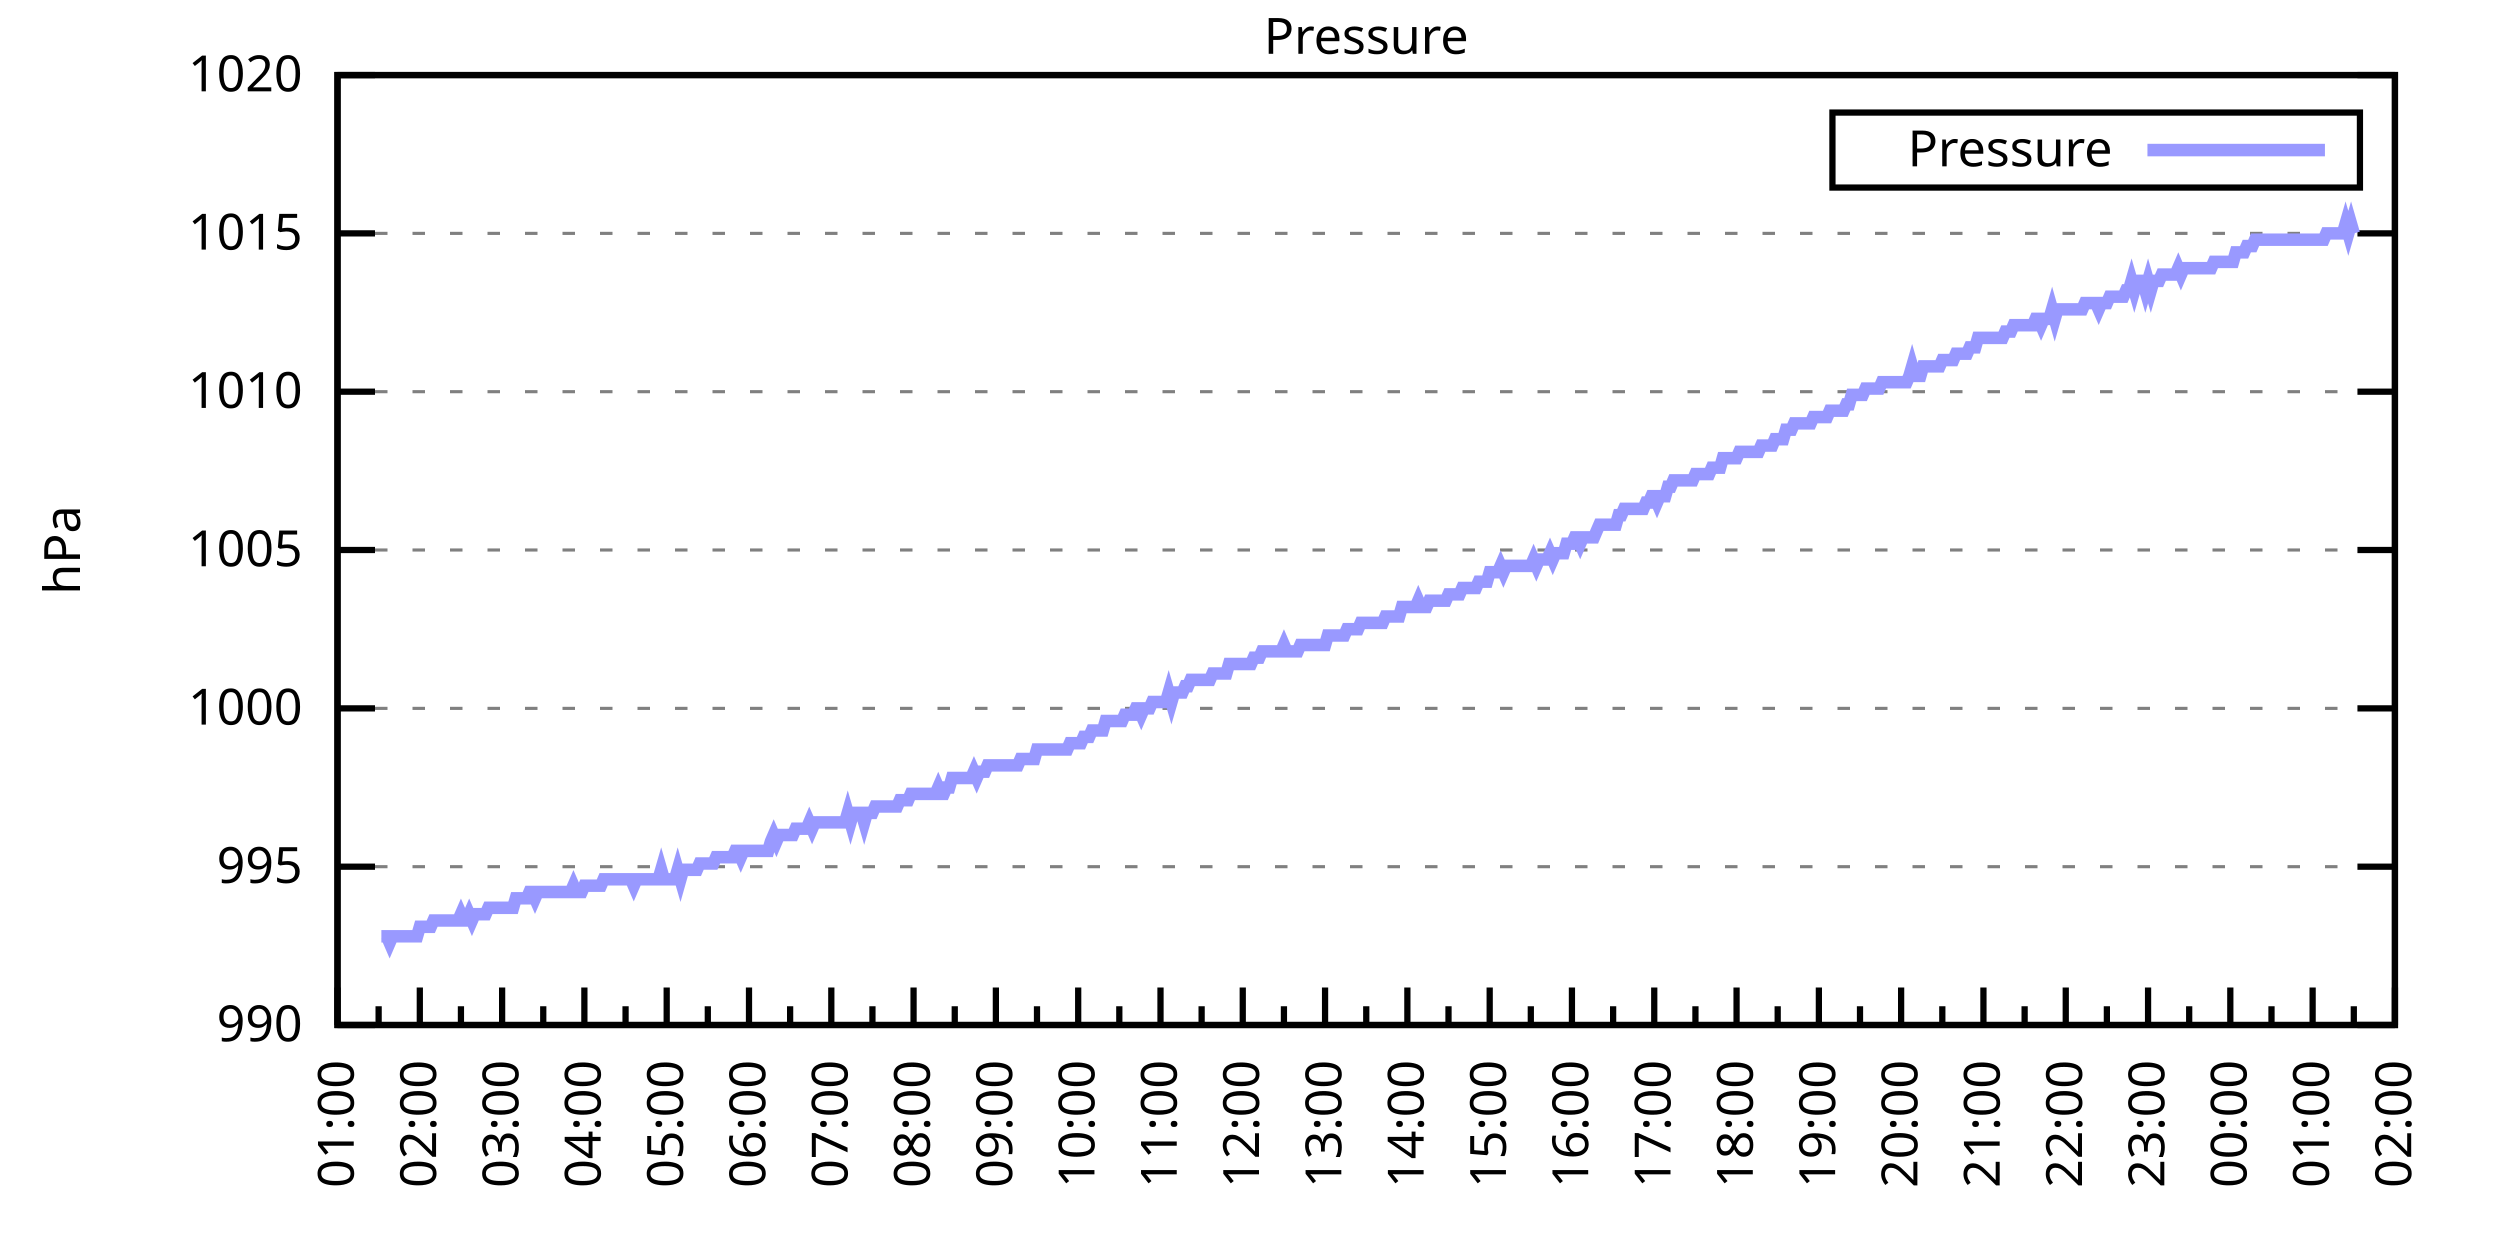
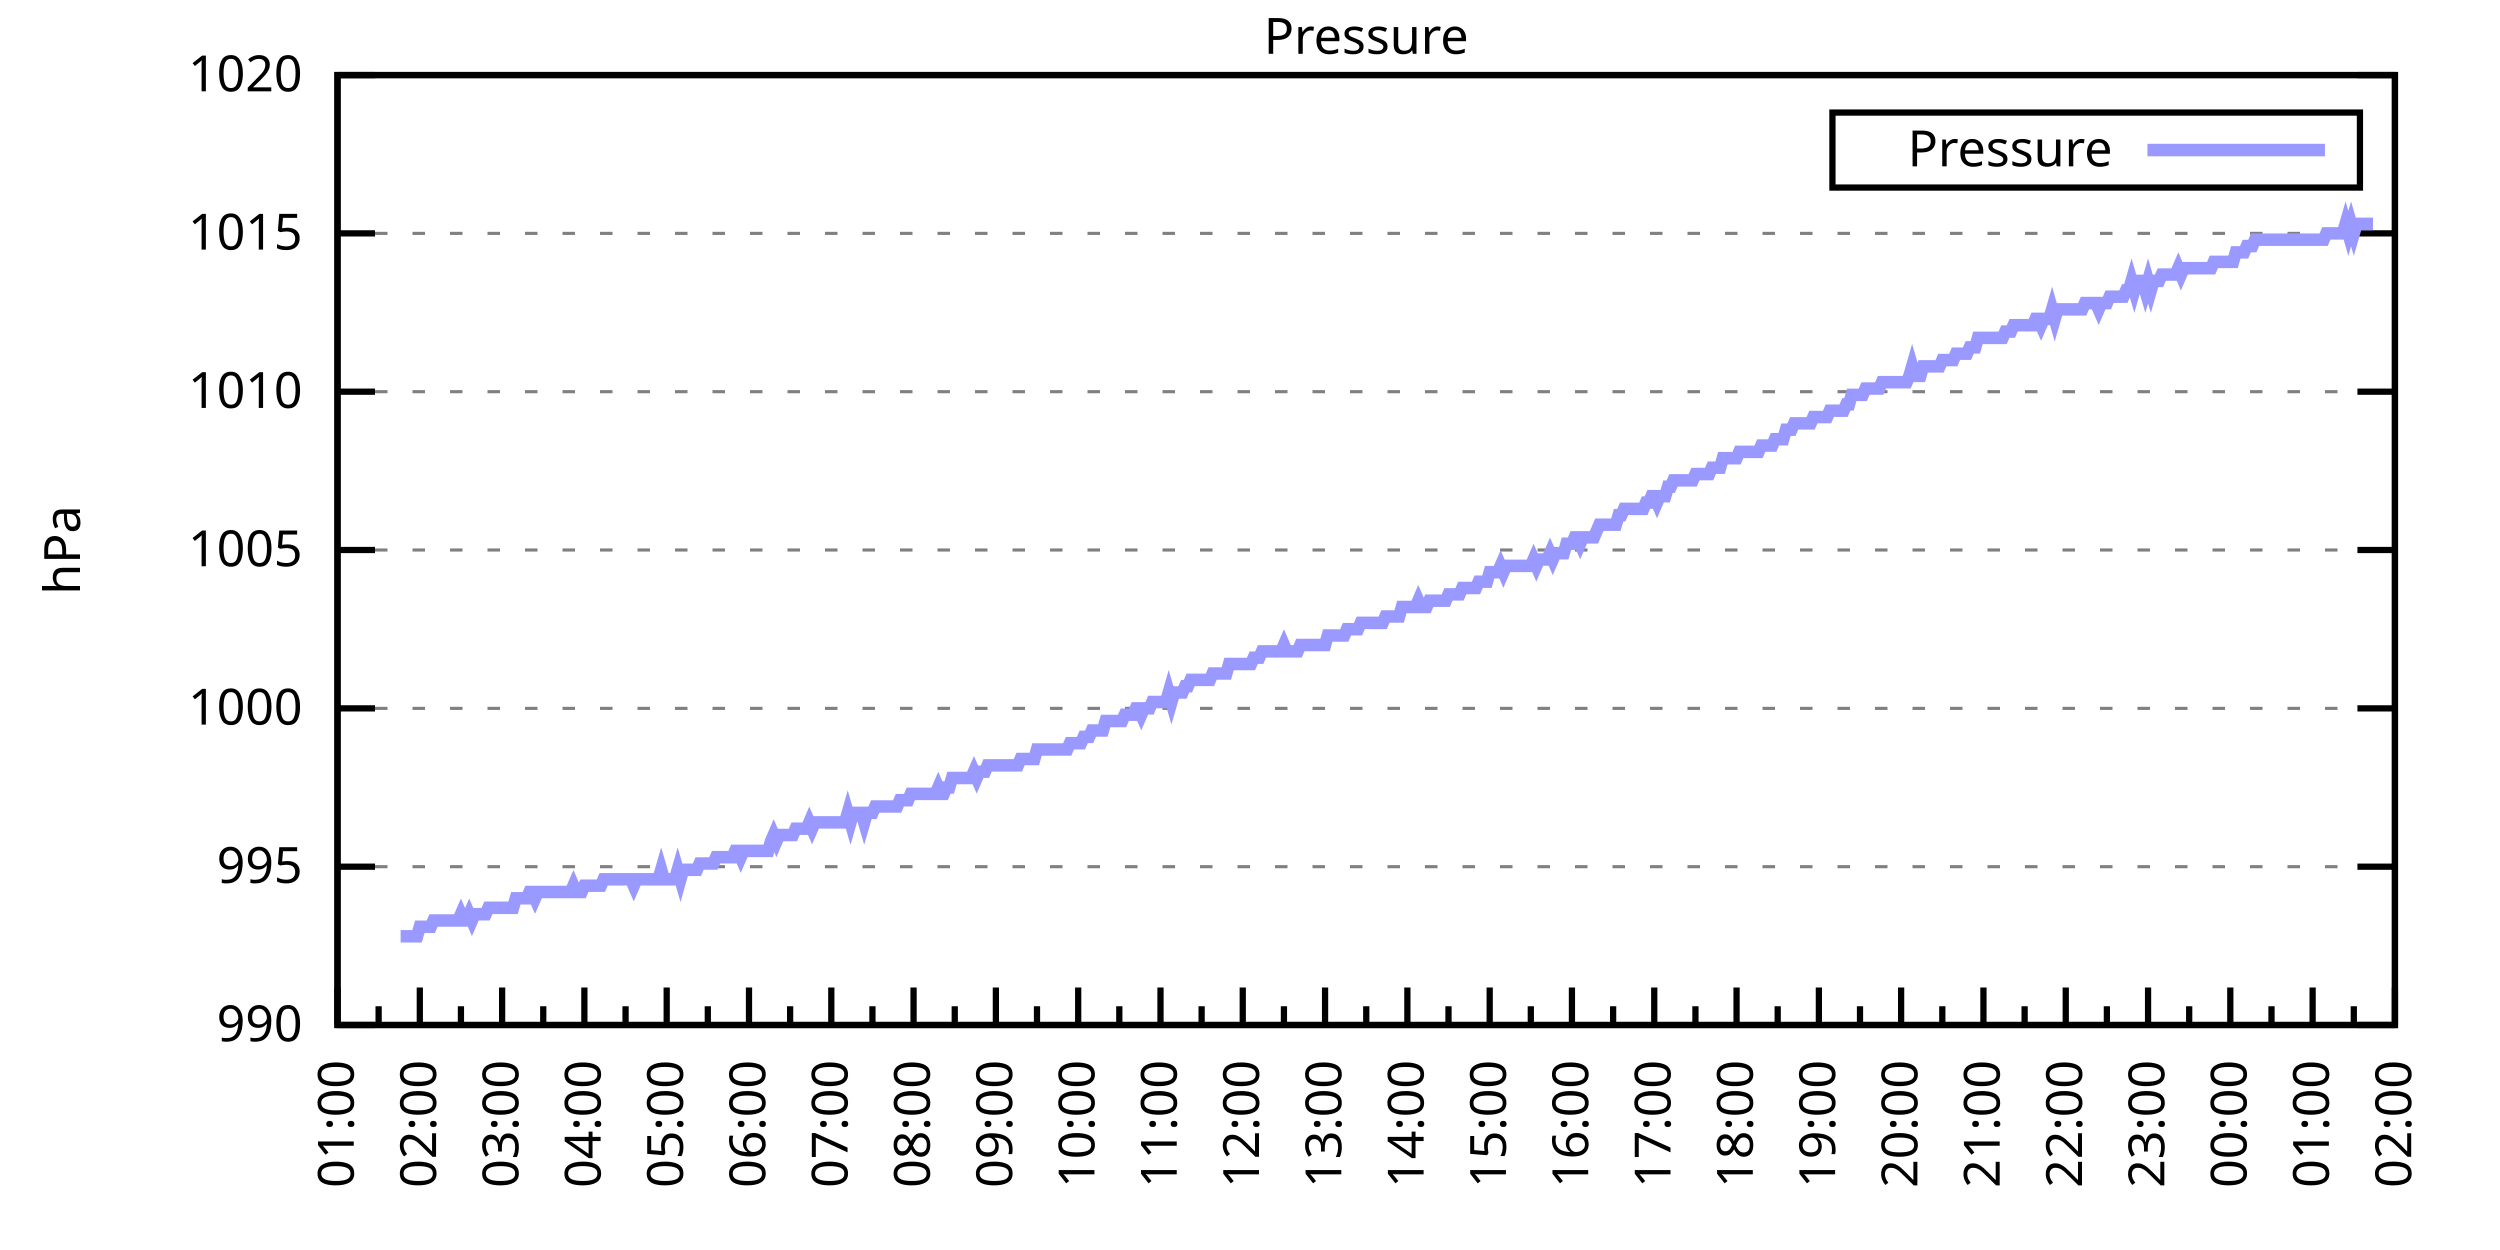
<svg xmlns="http://www.w3.org/2000/svg" xmlns:xlink="http://www.w3.org/1999/xlink" width="400" height="200" viewBox="0 0 400 200">
  <g id="gnuplot_canvas">
    <rect x="0" y="0" width="400" height="200" fill="none" />
    <defs>
      <circle id="gpDot" r="0.5" stroke-width="0.5" stroke="currentColor" />
      <path id="gpPt0" stroke-width="0.333" stroke="currentColor" d="M-1,0 h2 M0,-1 v2" />
      <path id="gpPt1" stroke-width="0.333" stroke="currentColor" d="M-1,-1 L1,1 M1,-1 L-1,1" />
      <path id="gpPt2" stroke-width="0.333" stroke="currentColor" d="M-1,0 L1,0 M0,-1 L0,1 M-1,-1 L1,1 M-1,1 L1,-1" />
      <rect id="gpPt3" stroke-width="0.333" stroke="currentColor" x="-1" y="-1" width="2" height="2" />
      <rect id="gpPt4" stroke-width="0.333" stroke="currentColor" fill="currentColor" x="-1" y="-1" width="2" height="2" />
      <circle id="gpPt5" stroke-width="0.333" stroke="currentColor" cx="0" cy="0" r="1" />
      <use xlink:href="#gpPt5" id="gpPt6" fill="currentColor" stroke="none" />
      <path id="gpPt7" stroke-width="0.333" stroke="currentColor" d="M0,-1.33 L-1.33,0.67 L1.33,0.67 z" />
      <use xlink:href="#gpPt7" id="gpPt8" fill="currentColor" stroke="none" />
      <use xlink:href="#gpPt7" id="gpPt9" stroke="currentColor" transform="rotate(180)" />
      <use xlink:href="#gpPt9" id="gpPt10" fill="currentColor" stroke="none" />
      <use xlink:href="#gpPt3" id="gpPt11" stroke="currentColor" transform="rotate(45)" />
      <use xlink:href="#gpPt11" id="gpPt12" fill="currentColor" stroke="none" />
      <path id="gpPt13" stroke-width="0.333" stroke="currentColor" d="M0,1.330 L1.265,0.411 L0.782,-1.067 L-0.782,-1.076 L-1.265,0.411 z" />
      <use xlink:href="#gpPt13" id="gpPt14" fill="currentColor" stroke="none" />
      <filter id="textbox" filterUnits="objectBoundingBox" x="0" y="0" height="1" width="1">
        <feFlood flood-color="white" flood-opacity="1" result="bgnd" />
        <feComposite in="SourceGraphic" in2="bgnd" operator="atop" />
      </filter>
      <filter id="greybox" filterUnits="objectBoundingBox" x="0" y="0" height="1" width="1">
        <feFlood flood-color="lightgrey" flood-opacity="1" result="grey" />
        <feComposite in="SourceGraphic" in2="grey" operator="atop" />
      </filter>
    </defs>
    <g fill="none" color="white" stroke="currentColor" stroke-width="1.00" stroke-linecap="butt" stroke-linejoin="miter">
</g>
    <g fill="none" color="black" stroke="currentColor" stroke-width="1.00" stroke-linecap="butt" stroke-linejoin="miter">
      <g stroke="none" shape-rendering="crispEdges">
        <polygon fill="rgb(255, 255, 255)" points="54.00,164.00 383.18,164.00 383.18,12.02 54.00,12.02 " />
      </g>
    </g>
    <g fill="none" color="black" stroke="currentColor" stroke-width="1.00" stroke-linecap="butt" stroke-linejoin="miter">
</g>
    <g fill="none" color="black" stroke="black" stroke-width="0.50" stroke-linecap="butt" stroke-linejoin="miter">
</g>
    <g fill="none" color="gray" stroke="currentColor" stroke-width="0.50" stroke-linecap="butt" stroke-linejoin="miter">
      <path stroke="gray" stroke-dasharray="2,4" class="gridline" d="M54.00,164.00 L383.19,164.00  " />
    </g>
    <g fill="none" color="gray" stroke="gray" stroke-width="1.00" stroke-linecap="butt" stroke-linejoin="miter">
</g>
    <g fill="none" color="black" stroke="currentColor" stroke-width="1.00" stroke-linecap="butt" stroke-linejoin="miter">
      <path stroke="black" d="M54.00,164.00 L60.00,164.00 M383.19,164.00 L377.19,164.00  " />
      <g transform="translate(48.40,166.60)" stroke="none" fill="black" font-family="Sans" font-size="8.00" text-anchor="end">
        <text>
          <tspan font-family="Sans"> 990</tspan>
        </text>
      </g>
    </g>
    <g fill="none" color="black" stroke="currentColor" stroke-width="1.00" stroke-linecap="butt" stroke-linejoin="miter">
</g>
    <g fill="none" color="black" stroke="black" stroke-width="0.50" stroke-linecap="butt" stroke-linejoin="miter">
</g>
    <g fill="none" color="gray" stroke="currentColor" stroke-width="0.50" stroke-linecap="butt" stroke-linejoin="miter">
      <path stroke="gray" stroke-dasharray="2,4" class="gridline" d="M54.00,138.67 L383.19,138.67  " />
    </g>
    <g fill="none" color="gray" stroke="gray" stroke-width="1.00" stroke-linecap="butt" stroke-linejoin="miter">
</g>
    <g fill="none" color="black" stroke="currentColor" stroke-width="1.00" stroke-linecap="butt" stroke-linejoin="miter">
      <path stroke="black" d="M54.00,138.67 L60.00,138.67 M383.19,138.67 L377.19,138.67  " />
      <g transform="translate(48.40,141.27)" stroke="none" fill="black" font-family="Sans" font-size="8.00" text-anchor="end">
        <text>
          <tspan font-family="Sans"> 995</tspan>
        </text>
      </g>
    </g>
    <g fill="none" color="black" stroke="currentColor" stroke-width="1.00" stroke-linecap="butt" stroke-linejoin="miter">
</g>
    <g fill="none" color="black" stroke="black" stroke-width="0.50" stroke-linecap="butt" stroke-linejoin="miter">
</g>
    <g fill="none" color="gray" stroke="currentColor" stroke-width="0.50" stroke-linecap="butt" stroke-linejoin="miter">
      <path stroke="gray" stroke-dasharray="2,4" class="gridline" d="M54.00,113.34 L383.19,113.34  " />
    </g>
    <g fill="none" color="gray" stroke="gray" stroke-width="1.00" stroke-linecap="butt" stroke-linejoin="miter">
</g>
    <g fill="none" color="black" stroke="currentColor" stroke-width="1.00" stroke-linecap="butt" stroke-linejoin="miter">
      <path stroke="black" d="M54.00,113.34 L60.00,113.34 M383.19,113.34 L377.19,113.34  " />
      <g transform="translate(48.40,115.94)" stroke="none" fill="black" font-family="Sans" font-size="8.00" text-anchor="end">
        <text>
          <tspan font-family="Sans"> 1000</tspan>
        </text>
      </g>
    </g>
    <g fill="none" color="black" stroke="currentColor" stroke-width="1.00" stroke-linecap="butt" stroke-linejoin="miter">
</g>
    <g fill="none" color="black" stroke="black" stroke-width="0.50" stroke-linecap="butt" stroke-linejoin="miter">
</g>
    <g fill="none" color="gray" stroke="currentColor" stroke-width="0.50" stroke-linecap="butt" stroke-linejoin="miter">
      <path stroke="gray" stroke-dasharray="2,4" class="gridline" d="M54.00,88.00 L383.19,88.00  " />
    </g>
    <g fill="none" color="gray" stroke="gray" stroke-width="1.00" stroke-linecap="butt" stroke-linejoin="miter">
</g>
    <g fill="none" color="black" stroke="currentColor" stroke-width="1.00" stroke-linecap="butt" stroke-linejoin="miter">
      <path stroke="black" d="M54.00,88.00 L60.00,88.00 M383.19,88.00 L377.19,88.00  " />
      <g transform="translate(48.40,90.60)" stroke="none" fill="black" font-family="Sans" font-size="8.00" text-anchor="end">
        <text>
          <tspan font-family="Sans"> 1005</tspan>
        </text>
      </g>
    </g>
    <g fill="none" color="black" stroke="currentColor" stroke-width="1.00" stroke-linecap="butt" stroke-linejoin="miter">
</g>
    <g fill="none" color="black" stroke="black" stroke-width="0.50" stroke-linecap="butt" stroke-linejoin="miter">
</g>
    <g fill="none" color="gray" stroke="currentColor" stroke-width="0.50" stroke-linecap="butt" stroke-linejoin="miter">
      <path stroke="gray" stroke-dasharray="2,4" class="gridline" d="M54.00,62.67 L383.19,62.67  " />
    </g>
    <g fill="none" color="gray" stroke="gray" stroke-width="1.00" stroke-linecap="butt" stroke-linejoin="miter">
</g>
    <g fill="none" color="black" stroke="currentColor" stroke-width="1.00" stroke-linecap="butt" stroke-linejoin="miter">
      <path stroke="black" d="M54.00,62.67 L60.00,62.67 M383.19,62.67 L377.19,62.67  " />
      <g transform="translate(48.40,65.27)" stroke="none" fill="black" font-family="Sans" font-size="8.00" text-anchor="end">
        <text>
          <tspan font-family="Sans"> 1010</tspan>
        </text>
      </g>
    </g>
    <g fill="none" color="black" stroke="currentColor" stroke-width="1.00" stroke-linecap="butt" stroke-linejoin="miter">
</g>
    <g fill="none" color="black" stroke="black" stroke-width="0.50" stroke-linecap="butt" stroke-linejoin="miter">
</g>
    <g fill="none" color="gray" stroke="currentColor" stroke-width="0.50" stroke-linecap="butt" stroke-linejoin="miter">
      <path stroke="gray" stroke-dasharray="2,4" class="gridline" d="M54.00,37.34 L383.19,37.34  " />
    </g>
    <g fill="none" color="gray" stroke="gray" stroke-width="1.00" stroke-linecap="butt" stroke-linejoin="miter">
</g>
    <g fill="none" color="black" stroke="currentColor" stroke-width="1.00" stroke-linecap="butt" stroke-linejoin="miter">
      <path stroke="black" d="M54.00,37.34 L60.00,37.34 M383.19,37.34 L377.19,37.34  " />
      <g transform="translate(48.40,39.94)" stroke="none" fill="black" font-family="Sans" font-size="8.00" text-anchor="end">
        <text>
          <tspan font-family="Sans"> 1015</tspan>
        </text>
      </g>
    </g>
    <g fill="none" color="black" stroke="currentColor" stroke-width="1.00" stroke-linecap="butt" stroke-linejoin="miter">
</g>
    <g fill="none" color="black" stroke="black" stroke-width="0.50" stroke-linecap="butt" stroke-linejoin="miter">
</g>
    <g fill="none" color="gray" stroke="currentColor" stroke-width="0.50" stroke-linecap="butt" stroke-linejoin="miter">
      <path stroke="gray" stroke-dasharray="2,4" class="gridline" d="M54.00,12.01 L383.19,12.01  " />
    </g>
    <g fill="none" color="gray" stroke="gray" stroke-width="1.00" stroke-linecap="butt" stroke-linejoin="miter">
</g>
    <g fill="none" color="black" stroke="currentColor" stroke-width="1.00" stroke-linecap="butt" stroke-linejoin="miter">
      <path stroke="black" d="M54.00,12.01 L60.00,12.01 M383.19,12.01 L377.19,12.01  " />
      <g transform="translate(48.40,14.61)" stroke="none" fill="black" font-family="Sans" font-size="8.00" text-anchor="end">
        <text>
          <tspan font-family="Sans"> 1020</tspan>
        </text>
      </g>
    </g>
    <g fill="none" color="black" stroke="currentColor" stroke-width="1.00" stroke-linecap="butt" stroke-linejoin="miter">
      <path stroke="black" d="M54.00,164.00 L54.00,158.00  " />
      <g transform="translate(56.60,169.60) rotate(270)" stroke="none" fill="black" font-family="Sans" font-size="8.00" text-anchor="end">
        <text>
          <tspan font-family="Sans">01:00</tspan>
        </text>
      </g>
    </g>
    <g fill="none" color="black" stroke="currentColor" stroke-width="1.00" stroke-linecap="butt" stroke-linejoin="miter">
      <path stroke="black" d="M60.58,164.00 L60.58,161.00 M67.17,164.00 L67.17,158.00  " />
      <g transform="translate(69.77,169.60) rotate(270)" stroke="none" fill="black" font-family="Sans" font-size="8.00" text-anchor="end">
        <text>
          <tspan font-family="Sans">02:00</tspan>
        </text>
      </g>
    </g>
    <g fill="none" color="black" stroke="currentColor" stroke-width="1.00" stroke-linecap="butt" stroke-linejoin="miter">
      <path stroke="black" d="M73.75,164.00 L73.75,161.00 M80.34,164.00 L80.34,158.00  " />
      <g transform="translate(82.94,169.60) rotate(270)" stroke="none" fill="black" font-family="Sans" font-size="8.00" text-anchor="end">
        <text>
          <tspan font-family="Sans">03:00</tspan>
        </text>
      </g>
    </g>
    <g fill="none" color="black" stroke="currentColor" stroke-width="1.00" stroke-linecap="butt" stroke-linejoin="miter">
      <path stroke="black" d="M86.92,164.00 L86.92,161.00 M93.50,164.00 L93.50,158.00  " />
      <g transform="translate(96.10,169.60) rotate(270)" stroke="none" fill="black" font-family="Sans" font-size="8.00" text-anchor="end">
        <text>
          <tspan font-family="Sans">04:00</tspan>
        </text>
      </g>
    </g>
    <g fill="none" color="black" stroke="currentColor" stroke-width="1.00" stroke-linecap="butt" stroke-linejoin="miter">
      <path stroke="black" d="M100.09,164.00 L100.09,161.00 M106.67,164.00 L106.67,158.00  " />
      <g transform="translate(109.27,169.60) rotate(270)" stroke="none" fill="black" font-family="Sans" font-size="8.00" text-anchor="end">
        <text>
          <tspan font-family="Sans">05:00</tspan>
        </text>
      </g>
    </g>
    <g fill="none" color="black" stroke="currentColor" stroke-width="1.00" stroke-linecap="butt" stroke-linejoin="miter">
      <path stroke="black" d="M113.25,164.00 L113.25,161.00 M119.84,164.00 L119.84,158.00  " />
      <g transform="translate(122.44,169.60) rotate(270)" stroke="none" fill="black" font-family="Sans" font-size="8.00" text-anchor="end">
        <text>
          <tspan font-family="Sans">06:00</tspan>
        </text>
      </g>
    </g>
    <g fill="none" color="black" stroke="currentColor" stroke-width="1.00" stroke-linecap="butt" stroke-linejoin="miter">
      <path stroke="black" d="M126.42,164.00 L126.42,161.00 M133.01,164.00 L133.01,158.00  " />
      <g transform="translate(135.61,169.60) rotate(270)" stroke="none" fill="black" font-family="Sans" font-size="8.00" text-anchor="end">
        <text>
          <tspan font-family="Sans">07:00</tspan>
        </text>
      </g>
    </g>
    <g fill="none" color="black" stroke="currentColor" stroke-width="1.00" stroke-linecap="butt" stroke-linejoin="miter">
      <path stroke="black" d="M139.59,164.00 L139.59,161.00 M146.17,164.00 L146.17,158.00  " />
      <g transform="translate(148.77,169.60) rotate(270)" stroke="none" fill="black" font-family="Sans" font-size="8.00" text-anchor="end">
        <text>
          <tspan font-family="Sans">08:00</tspan>
        </text>
      </g>
    </g>
    <g fill="none" color="black" stroke="currentColor" stroke-width="1.00" stroke-linecap="butt" stroke-linejoin="miter">
      <path stroke="black" d="M152.76,164.00 L152.76,161.00 M159.34,164.00 L159.34,158.00  " />
      <g transform="translate(161.94,169.60) rotate(270)" stroke="none" fill="black" font-family="Sans" font-size="8.00" text-anchor="end">
        <text>
          <tspan font-family="Sans">09:00</tspan>
        </text>
      </g>
    </g>
    <g fill="none" color="black" stroke="currentColor" stroke-width="1.00" stroke-linecap="butt" stroke-linejoin="miter">
      <path stroke="black" d="M165.92,164.00 L165.92,161.00 M172.51,164.00 L172.51,158.00  " />
      <g transform="translate(175.11,169.60) rotate(270)" stroke="none" fill="black" font-family="Sans" font-size="8.00" text-anchor="end">
        <text>
          <tspan font-family="Sans">10:00</tspan>
        </text>
      </g>
    </g>
    <g fill="none" color="black" stroke="currentColor" stroke-width="1.00" stroke-linecap="butt" stroke-linejoin="miter">
      <path stroke="black" d="M179.09,164.00 L179.09,161.00 M185.68,164.00 L185.68,158.00  " />
      <g transform="translate(188.28,169.60) rotate(270)" stroke="none" fill="black" font-family="Sans" font-size="8.00" text-anchor="end">
        <text>
          <tspan font-family="Sans">11:00</tspan>
        </text>
      </g>
    </g>
    <g fill="none" color="black" stroke="currentColor" stroke-width="1.00" stroke-linecap="butt" stroke-linejoin="miter">
      <path stroke="black" d="M192.26,164.00 L192.26,161.00 M198.84,164.00 L198.84,158.00  " />
      <g transform="translate(201.44,169.60) rotate(270)" stroke="none" fill="black" font-family="Sans" font-size="8.00" text-anchor="end">
        <text>
          <tspan font-family="Sans">12:00</tspan>
        </text>
      </g>
    </g>
    <g fill="none" color="black" stroke="currentColor" stroke-width="1.00" stroke-linecap="butt" stroke-linejoin="miter">
      <path stroke="black" d="M205.43,164.00 L205.43,161.00 M212.01,164.00 L212.01,158.00  " />
      <g transform="translate(214.61,169.60) rotate(270)" stroke="none" fill="black" font-family="Sans" font-size="8.00" text-anchor="end">
        <text>
          <tspan font-family="Sans">13:00</tspan>
        </text>
      </g>
    </g>
    <g fill="none" color="black" stroke="currentColor" stroke-width="1.00" stroke-linecap="butt" stroke-linejoin="miter">
      <path stroke="black" d="M218.60,164.00 L218.60,161.00 M225.18,164.00 L225.18,158.00  " />
      <g transform="translate(227.78,169.60) rotate(270)" stroke="none" fill="black" font-family="Sans" font-size="8.00" text-anchor="end">
        <text>
          <tspan font-family="Sans">14:00</tspan>
        </text>
      </g>
    </g>
    <g fill="none" color="black" stroke="currentColor" stroke-width="1.00" stroke-linecap="butt" stroke-linejoin="miter">
      <path stroke="black" d="M231.76,164.00 L231.76,161.00 M238.35,164.00 L238.35,158.00  " />
      <g transform="translate(240.95,169.60) rotate(270)" stroke="none" fill="black" font-family="Sans" font-size="8.00" text-anchor="end">
        <text>
          <tspan font-family="Sans">15:00</tspan>
        </text>
      </g>
    </g>
    <g fill="none" color="black" stroke="currentColor" stroke-width="1.00" stroke-linecap="butt" stroke-linejoin="miter">
      <path stroke="black" d="M244.93,164.00 L244.93,161.00 M251.51,164.00 L251.51,158.00  " />
      <g transform="translate(254.11,169.60) rotate(270)" stroke="none" fill="black" font-family="Sans" font-size="8.00" text-anchor="end">
        <text>
          <tspan font-family="Sans">16:00</tspan>
        </text>
      </g>
    </g>
    <g fill="none" color="black" stroke="currentColor" stroke-width="1.00" stroke-linecap="butt" stroke-linejoin="miter">
      <path stroke="black" d="M258.10,164.00 L258.10,161.00 M264.68,164.00 L264.68,158.00  " />
      <g transform="translate(267.28,169.60) rotate(270)" stroke="none" fill="black" font-family="Sans" font-size="8.00" text-anchor="end">
        <text>
          <tspan font-family="Sans">17:00</tspan>
        </text>
      </g>
    </g>
    <g fill="none" color="black" stroke="currentColor" stroke-width="1.00" stroke-linecap="butt" stroke-linejoin="miter">
      <path stroke="black" d="M271.27,164.00 L271.27,161.00 M277.85,164.00 L277.85,158.00  " />
      <g transform="translate(280.45,169.60) rotate(270)" stroke="none" fill="black" font-family="Sans" font-size="8.00" text-anchor="end">
        <text>
          <tspan font-family="Sans">18:00</tspan>
        </text>
      </g>
    </g>
    <g fill="none" color="black" stroke="currentColor" stroke-width="1.00" stroke-linecap="butt" stroke-linejoin="miter">
      <path stroke="black" d="M284.43,164.00 L284.43,161.00 M291.02,164.00 L291.02,158.00  " />
      <g transform="translate(293.62,169.60) rotate(270)" stroke="none" fill="black" font-family="Sans" font-size="8.00" text-anchor="end">
        <text>
          <tspan font-family="Sans">19:00</tspan>
        </text>
      </g>
    </g>
    <g fill="none" color="black" stroke="currentColor" stroke-width="1.00" stroke-linecap="butt" stroke-linejoin="miter">
      <path stroke="black" d="M297.60,164.00 L297.60,161.00 M304.18,164.00 L304.18,158.00  " />
      <g transform="translate(306.78,169.60) rotate(270)" stroke="none" fill="black" font-family="Sans" font-size="8.00" text-anchor="end">
        <text>
          <tspan font-family="Sans">20:00</tspan>
        </text>
      </g>
    </g>
    <g fill="none" color="black" stroke="currentColor" stroke-width="1.00" stroke-linecap="butt" stroke-linejoin="miter">
      <path stroke="black" d="M310.77,164.00 L310.77,161.00 M317.35,164.00 L317.35,158.00  " />
      <g transform="translate(319.95,169.60) rotate(270)" stroke="none" fill="black" font-family="Sans" font-size="8.00" text-anchor="end">
        <text>
          <tspan font-family="Sans">21:00</tspan>
        </text>
      </g>
    </g>
    <g fill="none" color="black" stroke="currentColor" stroke-width="1.00" stroke-linecap="butt" stroke-linejoin="miter">
      <path stroke="black" d="M323.94,164.00 L323.94,161.00 M330.52,164.00 L330.52,158.00  " />
      <g transform="translate(333.12,169.60) rotate(270)" stroke="none" fill="black" font-family="Sans" font-size="8.00" text-anchor="end">
        <text>
          <tspan font-family="Sans">22:00</tspan>
        </text>
      </g>
    </g>
    <g fill="none" color="black" stroke="currentColor" stroke-width="1.00" stroke-linecap="butt" stroke-linejoin="miter">
      <path stroke="black" d="M337.10,164.00 L337.10,161.00 M343.69,164.00 L343.69,158.00  " />
      <g transform="translate(346.29,169.60) rotate(270)" stroke="none" fill="black" font-family="Sans" font-size="8.00" text-anchor="end">
        <text>
          <tspan font-family="Sans">23:00</tspan>
        </text>
      </g>
    </g>
    <g fill="none" color="black" stroke="currentColor" stroke-width="1.00" stroke-linecap="butt" stroke-linejoin="miter">
      <path stroke="black" d="M350.27,164.00 L350.27,161.00 M356.85,164.00 L356.85,158.00  " />
      <g transform="translate(359.45,169.60) rotate(270)" stroke="none" fill="black" font-family="Sans" font-size="8.00" text-anchor="end">
        <text>
          <tspan font-family="Sans">00:00</tspan>
        </text>
      </g>
    </g>
    <g fill="none" color="black" stroke="currentColor" stroke-width="1.00" stroke-linecap="butt" stroke-linejoin="miter">
      <path stroke="black" d="M363.44,164.00 L363.44,161.00 M370.02,164.00 L370.02,158.00  " />
      <g transform="translate(372.62,169.60) rotate(270)" stroke="none" fill="black" font-family="Sans" font-size="8.00" text-anchor="end">
        <text>
          <tspan font-family="Sans">01:00</tspan>
        </text>
      </g>
    </g>
    <g fill="none" color="black" stroke="currentColor" stroke-width="1.00" stroke-linecap="butt" stroke-linejoin="miter">
      <path stroke="black" d="M376.61,164.00 L376.61,161.00 M383.19,164.00 L383.19,158.00  " />
      <g transform="translate(385.79,169.60) rotate(270)" stroke="none" fill="black" font-family="Sans" font-size="8.00" text-anchor="end">
        <text>
          <tspan font-family="Sans">02:00</tspan>
        </text>
      </g>
    </g>
    <g fill="none" color="black" stroke="currentColor" stroke-width="1.00" stroke-linecap="butt" stroke-linejoin="miter">
</g>
    <g fill="none" color="black" stroke="currentColor" stroke-width="1.00" stroke-linecap="butt" stroke-linejoin="miter">
      <path stroke="black" d="M54.00,12.01 L54.00,164.00 L383.19,164.00 L383.19,12.01 L54.00,12.01 Z  " />
    </g>
    <g fill="none" color="black" stroke="currentColor" stroke-width="1.00" stroke-linecap="butt" stroke-linejoin="miter">
      <g transform="translate(12.80,88.01) rotate(270)" stroke="none" fill="black" font-family="Sans" font-size="8.00" text-anchor="middle">
        <text>
          <tspan font-family="Sans">hPa</tspan>
        </text>
      </g>
    </g>
    <g fill="none" color="black" stroke="currentColor" stroke-width="1.00" stroke-linecap="butt" stroke-linejoin="miter">
</g>
    <g fill="none" color="black" stroke="currentColor" stroke-width="1.00" stroke-linecap="butt" stroke-linejoin="miter">
      <path stroke="black" d="M293.19,30.01 L293.19,18.01 L377.59,18.01 L377.59,30.01 L293.19,30.01 Z  " />
    </g>
    <g id="Pressure_plot_1">
      <g fill="none" color="white" stroke="black" stroke-width="2.00" stroke-linecap="butt" stroke-linejoin="miter">
</g>
      <g fill="none" color="black" stroke="currentColor" stroke-width="2.00" stroke-linecap="butt" stroke-linejoin="miter">
        <g transform="translate(337.99,26.61)" stroke="none" fill="black" font-family="Sans" font-size="8.00" text-anchor="end">
          <text>
            <tspan font-family="Sans">Pressure</tspan>
          </text>
        </g>
      </g>
      <g fill="none" color="black" stroke="currentColor" stroke-width="2.00" stroke-linecap="butt" stroke-linejoin="miter">
-         <path stroke="rgb(153, 153, 255)" d="M343.59,24.01 L371.99,24.01 M61.02,149.81 L61.46,149.81 L61.90,149.81 L62.34,150.83 L62.78,149.81 L63.22,149.81   L63.66,149.81 L64.10,149.81 L64.53,149.81 L64.97,149.81 L65.41,149.81 L65.85,149.81 L66.29,149.81 L66.73,149.81   L67.17,148.29 L67.61,148.29 L68.05,148.29 L68.48,148.29 L68.92,148.29 L69.36,147.28 L69.80,147.28 L70.24,147.28   L70.68,147.28 L71.12,147.28 L71.56,147.28 L72.00,147.28 L72.43,147.28 L72.87,147.28 L73.31,147.28 L73.75,146.27   L74.19,147.28 L74.63,147.28 L75.07,146.27 L75.51,147.28 L75.95,146.27 L76.38,146.27 L76.82,146.27 L77.26,146.27   L77.70,146.27 L78.14,145.25 L78.58,145.25 L79.02,145.25 L79.46,145.25 L79.90,145.25 L80.34,145.25 L80.77,145.25   L81.21,145.25 L81.65,145.25 L82.09,145.25 L82.53,143.73 L82.97,143.73 L83.41,143.73 L83.85,143.73 L84.29,143.73   L84.72,142.72 L85.16,142.72 L85.60,143.73 L86.04,142.72 L86.48,142.72 L86.92,142.72 L87.36,142.72 L87.80,142.72   L88.24,142.72 L88.67,142.72 L89.11,142.72 L89.55,142.72 L89.99,142.72 L90.43,142.72 L90.87,142.72 L91.31,142.72   L91.75,141.71 L92.19,142.72 L92.62,142.72 L93.06,142.72 L93.50,141.71 L93.94,141.71 L94.38,141.71 L94.82,141.71   L95.26,141.71 L95.70,141.71 L96.14,141.71 L96.58,140.69 L97.01,140.69 L97.45,140.69 L97.89,140.69 L98.33,140.69   L98.77,140.69 L99.21,140.69 L99.65,140.69 L100.09,140.69 L100.53,140.69 L100.96,140.69 L101.40,141.71 L101.84,140.69   L102.28,140.69 L102.72,140.69 L103.16,140.69 L103.60,140.69 L104.04,140.69 L104.48,140.69 L104.91,140.69 L105.35,140.69   L105.79,139.17 L106.23,140.69 L106.67,140.69 L107.11,140.69 L107.55,140.69 L107.99,140.69 L108.43,139.17 L108.87,140.69   L109.30,139.17 L109.74,139.17 L110.18,139.17 L110.62,139.17 L111.06,139.17 L111.50,139.17 L111.94,138.16 L112.38,138.16   L112.82,138.16 L113.25,138.16 L113.69,138.16 L114.13,138.16 L114.57,137.15 L115.01,137.15 L115.45,137.15 L115.89,137.15   L116.33,137.15 L116.77,137.15 L117.20,137.15 L117.64,136.14 L118.08,136.14 L118.52,137.15 L118.96,136.14 L119.40,136.14   L119.84,136.14 L120.28,136.14 L120.72,136.14 L121.15,136.14 L121.59,136.14 L122.03,136.14 L122.47,136.14 L122.91,136.14   L123.35,134.62 L123.79,133.60 L124.23,134.62 L124.67,133.60 L125.11,133.60 L125.54,133.60 L125.98,133.60 L126.42,133.60   L126.86,133.60 L127.30,132.59 L127.74,132.59 L128.18,132.59 L128.62,132.59 L129.06,132.59 L129.49,131.58 L129.93,132.59   L130.37,131.58 L130.81,131.58 L131.25,131.58 L131.69,131.58 L132.13,131.58 L132.57,131.58 L133.01,131.58 L133.44,131.58   L133.88,131.58 L134.32,131.58 L134.76,131.58 L135.20,131.58 L135.64,130.06 L136.08,131.58 L136.52,130.06 L136.96,130.06   L137.39,130.06 L137.83,130.06 L138.27,131.58 L138.71,130.06 L139.15,130.06 L139.59,130.06 L140.03,129.04 L140.47,129.04   L140.91,129.04 L141.35,129.04 L141.78,129.04 L142.22,129.04 L142.66,129.04 L143.10,129.04 L143.54,129.04 L143.98,128.03   L144.42,128.03 L144.86,128.03 L145.30,128.03 L145.73,127.02 L146.17,127.02 L146.61,127.02 L147.05,127.02 L147.49,127.02   L147.93,127.02 L148.37,127.02 L148.81,127.02 L149.25,127.02 L149.68,127.02 L150.12,126.00 L150.56,127.02 L151.00,127.02   L151.44,126.00 L151.88,126.00 L152.32,124.48 L152.76,124.48 L153.20,124.48 L153.63,124.48 L154.07,124.48 L154.51,124.48   L154.95,124.48 L155.39,124.48 L155.83,123.47 L156.27,124.48 L156.71,123.47 L157.15,123.47 L157.59,123.47 L158.02,122.46   L158.46,122.46 L158.90,122.46 L159.34,122.46 L159.78,122.46 L160.22,122.46 L160.66,122.46 L161.10,122.46 L161.54,122.46   L161.97,122.46 L162.41,122.46 L162.85,122.46 L163.29,121.44 L163.73,121.44 L164.17,121.44 L164.61,121.44 L165.05,121.44   L165.49,121.44 L165.92,119.92 L166.36,119.92 L166.80,119.92 L167.24,119.92 L167.68,119.92 L168.12,119.92 L168.56,119.92   L169.00,119.92 L169.44,119.92 L169.87,119.92 L170.31,119.92 L170.75,119.92 L171.19,118.91 L171.63,118.91 L172.07,118.91   L172.51,118.91 L172.95,118.91 L173.39,117.90 L173.83,117.90 L174.26,117.90 L174.70,116.88 L175.14,116.88 L175.58,116.88   L176.02,116.88 L176.46,116.88 L176.90,115.36 L177.34,115.36 L177.78,115.36 L178.21,115.36 L178.65,115.36 L179.09,115.36   L179.53,115.36 L179.97,114.35 L180.41,114.35 L180.85,114.35 L181.29,114.35 L181.73,113.34 L182.16,113.34 L182.60,114.35   L183.04,113.34 L183.48,113.34 L183.92,113.34 L184.36,112.32 L184.80,112.32 L185.24,112.32 L185.68,112.32 L186.11,112.32   L186.55,112.32 L186.99,110.80 L187.43,112.32 L187.87,110.80 L188.31,110.80 L188.75,110.80 L189.19,110.80 L189.63,109.79   L190.07,109.79 L190.50,108.78 L190.94,108.78 L191.38,108.78 L191.82,108.78 L192.26,108.78 L192.70,108.78 L193.14,108.78   L193.58,108.78 L194.02,107.76 L194.45,107.76 L194.89,107.76 L195.33,107.76 L195.77,107.76 L196.21,107.76 L196.65,106.24   L197.09,106.24 L197.53,106.24 L197.97,106.24 L198.40,106.24 L198.84,106.24 L199.28,106.24 L199.72,106.24 L200.16,106.24   L200.60,105.23 L201.04,105.23 L201.48,105.23 L201.92,104.22 L202.35,104.22 L202.79,104.22 L203.23,104.22 L203.67,104.22   L204.11,104.22 L204.55,104.22 L204.99,104.22 L205.43,103.20 L205.87,104.22 L206.31,104.22 L206.74,104.22 L207.18,104.22   L207.62,104.22 L208.06,103.20 L208.50,103.20 L208.94,103.20 L209.38,103.20 L209.82,103.20 L210.26,103.20 L210.69,103.20   L211.13,103.20 L211.57,103.20 L212.01,103.20 L212.45,101.68 L212.89,101.68 L213.33,101.68 L213.77,101.68 L214.21,101.68   L214.64,101.68 L215.08,101.68 L215.52,100.67 L215.96,100.67 L216.40,100.67 L216.84,100.67 L217.28,100.67 L217.72,99.66   L218.16,99.66 L218.60,99.66 L219.03,99.66 L219.47,99.66 L219.91,99.66 L220.35,99.66 L220.79,99.66 L221.23,99.66   L221.67,98.64 L222.11,98.64 L222.55,98.64 L222.98,98.64 L223.42,98.64 L223.86,98.64 L224.30,97.12 L224.74,97.12   L225.18,97.12 L225.62,97.12 L226.06,97.12 L226.50,97.12 L226.93,96.11 L227.37,97.12 L227.81,97.12 L228.25,97.12   L228.69,96.11 L229.13,96.11 L229.57,96.11 L230.01,96.11 L230.45,96.11 L230.88,96.11 L231.32,96.11 L231.76,95.10   L232.20,95.10 L232.64,95.10 L233.08,95.10 L233.52,95.10 L233.96,94.08 L234.40,94.08 L234.84,94.08 L235.27,94.08   L235.71,94.08 L236.15,94.08 L236.59,93.07 L237.03,93.07 L237.47,93.07 L237.91,93.07 L238.35,91.55 L238.79,91.55   L239.22,91.55 L239.66,91.55 L240.10,90.54 L240.54,91.55 L240.98,90.54 L241.42,90.54 L241.86,90.54 L242.30,90.54   L242.74,90.54 L243.17,90.54 L243.61,90.54 L244.05,90.54 L244.49,90.54 L244.93,90.54 L245.37,89.52 L245.81,90.54   L246.25,89.52 L246.69,89.52 L247.12,89.52 L247.56,89.52 L248.00,88.51 L248.44,89.52 L248.88,88.51 L249.32,88.51   L249.76,88.51 L250.20,88.51 L250.64,86.99 L251.08,86.99 L251.51,86.99 L251.95,85.98 L252.39,85.98 L252.83,86.99   L253.27,85.98 L253.71,85.98 L254.15,85.98 L254.59,85.98 L255.03,85.98 L255.46,84.97 L255.90,83.95 L256.34,83.95   L256.78,83.95 L257.22,83.95 L257.66,83.95 L258.10,83.95 L258.54,83.95 L258.98,82.43 L259.41,82.43 L259.85,81.42   L260.29,81.42 L260.73,81.42 L261.17,81.42 L261.61,81.42 L262.05,81.42 L262.49,81.42 L262.93,81.42 L263.36,80.41   L263.80,80.41 L264.24,79.39 L264.68,79.39 L265.12,80.41 L265.56,79.39 L266.00,79.39 L266.44,79.39 L266.88,77.87   L267.32,77.87 L267.75,76.86 L268.19,76.86 L268.63,76.86 L269.07,76.86 L269.51,76.86 L269.95,76.86 L270.39,76.86   L270.83,76.86 L271.27,75.85 L271.70,75.85 L272.14,75.85 L272.58,75.85 L273.02,75.85 L273.46,75.85 L273.90,74.83   L274.34,74.83 L274.78,74.83 L275.22,74.83 L275.65,73.31 L276.09,73.31 L276.53,73.31 L276.97,73.31 L277.41,73.31   L277.85,73.31 L278.29,72.30 L278.73,72.30 L279.17,72.30 L279.60,72.30 L280.04,72.30 L280.48,72.30 L280.92,72.30   L281.36,72.30 L281.80,71.29 L282.24,71.29 L282.68,71.29 L283.12,71.29 L283.56,71.29 L283.99,70.27 L284.43,70.27   L284.87,70.27 L285.31,70.27 L285.75,68.75 L286.19,68.75 L286.63,68.75 L287.07,67.74 L287.51,67.74 L287.94,67.74   L288.38,67.74 L288.82,67.74 L289.26,67.74 L289.70,67.74 L290.14,66.73 L290.58,66.73 L291.02,66.73 L291.46,66.73   L291.89,66.73 L292.33,66.73 L292.77,65.71 L293.21,65.71 L293.65,65.71 L294.09,65.71 L294.53,65.71 L294.97,65.71   L295.41,64.70 L295.84,64.70 L296.28,63.18 L296.72,63.18 L297.16,63.18 L297.60,63.18 L298.04,63.18 L298.48,62.17   L298.92,62.17 L299.36,62.17 L299.80,62.17 L300.23,62.17 L300.67,62.17 L301.11,61.15 L301.55,61.15 L301.99,61.15   L302.43,61.15 L302.87,61.15 L303.31,61.15 L303.75,61.15 L304.18,61.15 L304.62,61.15 L305.06,61.15 L305.50,60.14   L305.94,58.62 L306.38,60.14 L306.82,60.14 L307.26,60.14 L307.70,58.62 L308.13,58.62 L308.57,58.62 L309.01,58.62   L309.45,58.62 L309.89,58.62 L310.33,58.62 L310.77,57.61 L311.21,57.61 L311.65,57.61 L312.08,57.61 L312.52,57.61   L312.96,56.59 L313.40,56.59 L313.84,56.59 L314.28,56.59 L314.72,56.59 L315.16,55.58 L315.60,55.58 L316.04,55.58   L316.47,54.06 L316.91,54.06 L317.35,54.06 L317.79,54.06 L318.23,54.06 L318.67,54.06 L319.11,54.06 L319.55,54.06   L319.99,54.06 L320.42,54.06 L320.86,53.05 L321.30,53.05 L321.74,53.05 L322.18,52.03 L322.62,52.03 L323.06,52.03   L323.50,52.03 L323.94,52.03 L324.37,52.03 L324.81,52.03 L325.25,52.03 L325.69,51.02 L326.13,51.02 L326.57,52.03   L327.01,51.02 L327.45,51.02 L327.89,51.02 L328.33,49.50 L328.76,51.02 L329.20,49.50 L329.64,49.50 L330.08,49.50   L330.52,49.50 L330.96,49.50 L331.40,49.50 L331.84,49.50 L332.28,49.50 L332.71,49.50 L333.15,49.50 L333.59,48.49   L334.03,48.49 L334.47,48.49 L334.91,48.49 L335.35,48.49 L335.79,49.50 L336.23,48.49 L336.66,48.49 L337.10,48.49   L337.54,47.47 L337.98,47.47 L338.42,47.47 L338.86,47.47 L339.30,47.47 L339.74,47.47 L340.18,46.46 L340.61,46.46   L341.05,44.94 L341.49,46.46 L341.93,44.94 L342.37,44.94 L342.81,44.94 L343.25,46.46 L343.69,44.94 L344.13,46.46   L344.57,44.94 L345.00,44.94 L345.44,44.94 L345.88,43.93 L346.32,43.93 L346.76,43.93 L347.20,43.93 L347.64,43.93   L348.08,43.93 L348.52,42.91 L348.95,43.93 L349.39,42.91 L349.83,42.91 L350.27,42.91 L350.71,42.91 L351.15,42.91   L351.59,42.91 L352.03,42.91 L352.47,42.91 L352.90,42.91 L353.34,42.91 L353.78,42.91 L354.22,41.90 L354.66,41.90   L355.10,41.90 L355.54,41.90 L355.98,41.90 L356.42,41.90 L356.85,41.90 L357.29,41.90 L357.73,40.38 L358.17,40.38   L358.61,40.38 L359.05,40.38 L359.49,39.37 L359.93,39.37 L360.37,39.37 L360.81,38.35 L361.24,38.35 L361.68,38.35   L362.12,38.35 L362.56,38.35 L363.00,38.35 L363.44,38.35 L363.88,38.35 L364.32,38.35 L364.76,38.35 L365.19,38.35   L365.63,38.35 L366.07,38.35 L366.51,38.35 L366.95,38.35 L367.39,38.35 L367.83,38.35 L368.27,38.35 L368.71,38.35   L369.14,38.35 L369.58,38.35 L370.02,38.35 L370.46,38.35 L370.90,38.35 L371.34,38.35 L371.78,38.35 L372.22,37.34   L372.66,37.34 L373.09,37.34 L373.53,37.34 L373.97,37.34 L374.41,37.34 L374.85,37.34 L375.29,35.82 L375.73,37.34   L376.17,35.82 L376.61,37.34  " />
+         <path stroke="rgb(153, 153, 255)" d="M343.59,24.01 L371.99,24.01 M64.10,149.81 L64.53,149.81 L64.97,149.81 L65.41,149.81 L65.85,149.81 L66.29,149.81   L66.73,149.81 L67.17,148.29 L67.61,148.29 L68.05,148.29 L68.48,148.29 L68.92,148.29 L69.36,147.28 L69.80,147.28   L70.24,147.28 L70.68,147.28 L71.12,147.28 L71.56,147.28 L72.00,147.28 L72.43,147.28 L72.87,147.28 L73.31,147.28   L73.75,146.27 L74.19,147.28 L74.63,147.28 L75.07,146.27 L75.51,147.28 L75.95,146.27 L76.38,146.27 L76.82,146.27   L77.26,146.27 L77.70,146.27 L78.14,145.25 L78.58,145.25 L79.02,145.25 L79.46,145.25 L79.90,145.25 L80.34,145.25   L80.77,145.25 L81.21,145.25 L81.65,145.25 L82.09,145.25 L82.53,143.73 L82.97,143.73 L83.41,143.73 L83.85,143.73   L84.29,143.73 L84.72,142.72 L85.16,142.72 L85.60,143.73 L86.04,142.72 L86.48,142.72 L86.92,142.72 L87.36,142.72   L87.80,142.72 L88.24,142.72 L88.67,142.72 L89.11,142.72 L89.55,142.72 L89.99,142.72 L90.43,142.72 L90.87,142.72   L91.31,142.72 L91.75,141.71 L92.19,142.72 L92.62,142.72 L93.06,142.72 L93.50,141.71 L93.94,141.71 L94.38,141.71   L94.82,141.71 L95.26,141.71 L95.70,141.71 L96.14,141.71 L96.58,140.69 L97.01,140.69 L97.45,140.69 L97.89,140.69   L98.33,140.69 L98.77,140.69 L99.21,140.69 L99.65,140.69 L100.09,140.69 L100.53,140.69 L100.96,140.69 L101.40,141.71   L101.84,140.69 L102.28,140.69 L102.72,140.69 L103.16,140.69 L103.60,140.69 L104.04,140.69 L104.48,140.69 L104.91,140.69   L105.35,140.69 L105.79,139.17 L106.23,140.69 L106.67,140.69 L107.11,140.69 L107.55,140.69 L107.99,140.69 L108.43,139.17   L108.87,140.69 L109.30,139.17 L109.74,139.17 L110.18,139.17 L110.62,139.17 L111.06,139.17 L111.50,139.17 L111.94,138.16   L112.38,138.16 L112.82,138.16 L113.25,138.16 L113.69,138.16 L114.13,138.16 L114.57,137.15 L115.01,137.15 L115.45,137.15   L115.89,137.15 L116.33,137.15 L116.77,137.15 L117.20,137.15 L117.64,136.14 L118.08,136.14 L118.52,137.15 L118.96,136.14   L119.40,136.14 L119.84,136.14 L120.28,136.14 L120.72,136.14 L121.15,136.14 L121.59,136.14 L122.03,136.14 L122.47,136.14   L122.91,136.14 L123.35,134.62 L123.79,133.60 L124.23,134.62 L124.67,133.60 L125.11,133.60 L125.54,133.60 L125.98,133.60   L126.42,133.60 L126.86,133.60 L127.30,132.59 L127.74,132.59 L128.18,132.59 L128.62,132.59 L129.06,132.59 L129.49,131.58   L129.93,132.59 L130.37,131.58 L130.81,131.58 L131.25,131.58 L131.69,131.58 L132.13,131.58 L132.57,131.58 L133.01,131.58   L133.44,131.58 L133.88,131.58 L134.32,131.58 L134.76,131.58 L135.20,131.58 L135.64,130.06 L136.08,131.58 L136.52,130.06   L136.96,130.06 L137.39,130.06 L137.83,130.06 L138.27,131.58 L138.71,130.06 L139.15,130.06 L139.59,130.06 L140.03,129.04   L140.47,129.04 L140.91,129.04 L141.35,129.04 L141.78,129.04 L142.22,129.04 L142.66,129.04 L143.10,129.04 L143.54,129.04   L143.98,128.03 L144.42,128.03 L144.86,128.03 L145.30,128.03 L145.73,127.02 L146.17,127.02 L146.61,127.02 L147.05,127.02   L147.49,127.02 L147.93,127.02 L148.37,127.02 L148.81,127.02 L149.25,127.02 L149.68,127.02 L150.12,126.00 L150.56,127.02   L151.00,127.02 L151.44,126.00 L151.88,126.00 L152.32,124.48 L152.76,124.48 L153.20,124.48 L153.63,124.48 L154.07,124.48   L154.51,124.48 L154.95,124.48 L155.39,124.48 L155.83,123.47 L156.27,124.48 L156.71,123.47 L157.15,123.47 L157.59,123.47   L158.02,122.46 L158.46,122.46 L158.90,122.46 L159.34,122.46 L159.78,122.46 L160.22,122.46 L160.66,122.46 L161.10,122.46   L161.54,122.46 L161.97,122.46 L162.41,122.46 L162.85,122.46 L163.29,121.44 L163.73,121.44 L164.17,121.44 L164.61,121.44   L165.05,121.44 L165.49,121.44 L165.92,119.92 L166.36,119.92 L166.80,119.92 L167.24,119.92 L167.68,119.92 L168.12,119.92   L168.56,119.92 L169.00,119.92 L169.44,119.92 L169.87,119.92 L170.31,119.92 L170.75,119.92 L171.19,118.91 L171.63,118.91   L172.07,118.91 L172.51,118.91 L172.95,118.91 L173.39,117.90 L173.83,117.90 L174.26,117.90 L174.70,116.88 L175.14,116.88   L175.58,116.88 L176.02,116.88 L176.46,116.88 L176.90,115.36 L177.34,115.36 L177.78,115.36 L178.21,115.36 L178.65,115.36   L179.09,115.36 L179.53,115.36 L179.97,114.35 L180.41,114.35 L180.85,114.35 L181.29,114.35 L181.73,113.34 L182.16,113.34   L182.60,114.35 L183.04,113.34 L183.48,113.34 L183.92,113.34 L184.36,112.32 L184.80,112.32 L185.24,112.32 L185.68,112.32   L186.11,112.32 L186.55,112.32 L186.99,110.80 L187.43,112.32 L187.87,110.80 L188.31,110.80 L188.75,110.80 L189.19,110.80   L189.63,109.79 L190.07,109.79 L190.50,108.78 L190.94,108.78 L191.38,108.78 L191.82,108.78 L192.26,108.78 L192.70,108.78   L193.14,108.78 L193.58,108.78 L194.02,107.76 L194.45,107.76 L194.89,107.76 L195.33,107.76 L195.77,107.76 L196.21,107.76   L196.65,106.24 L197.09,106.24 L197.53,106.24 L197.97,106.24 L198.40,106.24 L198.84,106.24 L199.28,106.24 L199.72,106.24   L200.16,106.24 L200.60,105.23 L201.04,105.23 L201.48,105.23 L201.92,104.22 L202.35,104.22 L202.79,104.22 L203.23,104.22   L203.67,104.22 L204.11,104.22 L204.55,104.22 L204.99,104.22 L205.43,103.20 L205.87,104.22 L206.31,104.22 L206.74,104.22   L207.18,104.22 L207.62,104.22 L208.06,103.20 L208.50,103.20 L208.94,103.20 L209.38,103.20 L209.82,103.20 L210.26,103.20   L210.69,103.20 L211.13,103.20 L211.57,103.20 L212.01,103.20 L212.45,101.68 L212.89,101.68 L213.33,101.68 L213.77,101.68   L214.21,101.68 L214.64,101.68 L215.08,101.68 L215.52,100.67 L215.96,100.67 L216.40,100.67 L216.84,100.67 L217.28,100.67   L217.72,99.66 L218.16,99.66 L218.60,99.66 L219.03,99.66 L219.47,99.66 L219.91,99.66 L220.35,99.66 L220.79,99.66   L221.23,99.66 L221.67,98.64 L222.11,98.64 L222.55,98.64 L222.98,98.64 L223.42,98.64 L223.86,98.64 L224.30,97.12   L224.74,97.12 L225.18,97.12 L225.62,97.12 L226.06,97.12 L226.50,97.12 L226.93,96.11 L227.37,97.12 L227.81,97.12   L228.25,97.12 L228.69,96.11 L229.13,96.11 L229.57,96.11 L230.01,96.11 L230.45,96.11 L230.88,96.11 L231.32,96.11   L231.76,95.10 L232.20,95.10 L232.64,95.10 L233.08,95.10 L233.52,95.10 L233.96,94.08 L234.40,94.08 L234.84,94.08   L235.27,94.08 L235.71,94.08 L236.15,94.08 L236.59,93.07 L237.03,93.07 L237.47,93.07 L237.91,93.07 L238.35,91.55   L238.79,91.55 L239.22,91.55 L239.66,91.55 L240.10,90.54 L240.54,91.55 L240.98,90.54 L241.42,90.54 L241.86,90.54   L242.30,90.54 L242.74,90.54 L243.17,90.54 L243.61,90.54 L244.05,90.54 L244.49,90.54 L244.93,90.54 L245.37,89.52   L245.81,90.54 L246.25,89.52 L246.69,89.52 L247.12,89.52 L247.56,89.52 L248.00,88.51 L248.44,89.52 L248.88,88.51   L249.32,88.51 L249.76,88.51 L250.20,88.51 L250.64,86.99 L251.08,86.99 L251.51,86.99 L251.95,85.98 L252.39,85.98   L252.83,86.99 L253.27,85.98 L253.71,85.98 L254.15,85.98 L254.59,85.98 L255.03,85.98 L255.46,84.97 L255.90,83.95   L256.34,83.95 L256.78,83.95 L257.22,83.95 L257.66,83.95 L258.10,83.95 L258.54,83.95 L258.98,82.43 L259.41,82.43   L259.85,81.42 L260.29,81.42 L260.73,81.42 L261.17,81.42 L261.61,81.42 L262.05,81.42 L262.49,81.42 L262.93,81.42   L263.36,80.41 L263.80,80.41 L264.24,79.39 L264.68,79.39 L265.12,80.41 L265.56,79.39 L266.00,79.39 L266.44,79.39   L266.88,77.87 L267.32,77.87 L267.75,76.86 L268.19,76.86 L268.63,76.86 L269.07,76.86 L269.51,76.86 L269.95,76.86   L270.39,76.86 L270.83,76.86 L271.27,75.85 L271.70,75.85 L272.14,75.85 L272.58,75.85 L273.02,75.85 L273.46,75.85   L273.90,74.83 L274.34,74.83 L274.78,74.83 L275.22,74.83 L275.65,73.31 L276.09,73.31 L276.53,73.31 L276.97,73.31   L277.41,73.31 L277.85,73.31 L278.29,72.30 L278.73,72.30 L279.17,72.30 L279.60,72.30 L280.04,72.30 L280.48,72.30   L280.92,72.30 L281.36,72.30 L281.80,71.29 L282.24,71.29 L282.68,71.29 L283.12,71.29 L283.56,71.29 L283.99,70.27   L284.43,70.27 L284.87,70.27 L285.31,70.27 L285.75,68.75 L286.19,68.75 L286.63,68.75 L287.07,67.74 L287.51,67.74   L287.94,67.74 L288.38,67.74 L288.82,67.74 L289.26,67.74 L289.70,67.74 L290.14,66.73 L290.58,66.73 L291.02,66.73   L291.46,66.73 L291.89,66.73 L292.33,66.73 L292.77,65.71 L293.21,65.71 L293.65,65.71 L294.09,65.71 L294.53,65.71   L294.97,65.71 L295.41,64.70 L295.84,64.70 L296.28,63.18 L296.72,63.18 L297.16,63.18 L297.60,63.18 L298.04,63.18   L298.48,62.17 L298.92,62.17 L299.36,62.17 L299.80,62.17 L300.23,62.17 L300.67,62.17 L301.11,61.15 L301.55,61.15   L301.99,61.15 L302.43,61.15 L302.87,61.15 L303.31,61.15 L303.75,61.15 L304.18,61.15 L304.62,61.15 L305.06,61.15   L305.50,60.14 L305.94,58.62 L306.38,60.14 L306.82,60.14 L307.26,60.14 L307.70,58.62 L308.13,58.62 L308.57,58.62   L309.01,58.62 L309.45,58.62 L309.89,58.62 L310.33,58.62 L310.77,57.61 L311.21,57.61 L311.65,57.61 L312.08,57.61   L312.52,57.61 L312.96,56.59 L313.40,56.59 L313.84,56.59 L314.28,56.59 L314.72,56.59 L315.16,55.58 L315.60,55.58   L316.04,55.58 L316.47,54.06 L316.91,54.06 L317.35,54.06 L317.79,54.06 L318.23,54.06 L318.67,54.06 L319.11,54.06   L319.55,54.06 L319.99,54.06 L320.42,54.06 L320.86,53.05 L321.30,53.05 L321.74,53.05 L322.18,52.03 L322.62,52.03   L323.06,52.03 L323.50,52.03 L323.94,52.03 L324.37,52.03 L324.81,52.03 L325.25,52.03 L325.69,51.02 L326.13,51.02   L326.57,52.03 L327.01,51.02 L327.45,51.02 L327.89,51.02 L328.33,49.50 L328.76,51.02 L329.20,49.50 L329.64,49.50   L330.08,49.50 L330.52,49.50 L330.96,49.50 L331.40,49.50 L331.84,49.50 L332.28,49.50 L332.71,49.50 L333.15,49.50   L333.59,48.49 L334.03,48.49 L334.47,48.49 L334.91,48.49 L335.35,48.49 L335.79,49.50 L336.23,48.49 L336.66,48.49   L337.10,48.49 L337.54,47.47 L337.98,47.47 L338.42,47.47 L338.86,47.47 L339.30,47.47 L339.74,47.47 L340.18,46.46   L340.61,46.46 L341.05,44.94 L341.49,46.46 L341.93,44.94 L342.37,44.94 L342.81,44.94 L343.25,46.46 L343.69,44.94   L344.13,46.46 L344.57,44.94 L345.00,44.94 L345.44,44.94 L345.88,43.93 L346.32,43.93 L346.76,43.93 L347.20,43.93   L347.64,43.93 L348.08,43.93 L348.52,42.91 L348.95,43.93 L349.39,42.91 L349.83,42.91 L350.27,42.91 L350.71,42.91   L351.15,42.91 L351.59,42.91 L352.03,42.91 L352.47,42.91 L352.90,42.91 L353.34,42.91 L353.78,42.91 L354.22,41.90   L354.66,41.90 L355.10,41.90 L355.54,41.90 L355.98,41.90 L356.42,41.90 L356.85,41.90 L357.29,41.90 L357.73,40.38   L358.17,40.38 L358.61,40.38 L359.05,40.38 L359.49,39.37 L359.93,39.37 L360.37,39.37 L360.81,38.35 L361.24,38.35   L361.68,38.35 L362.12,38.35 L362.56,38.35 L363.00,38.35 L363.44,38.35 L363.88,38.35 L364.32,38.35 L364.76,38.35   L365.19,38.35 L365.63,38.35 L366.07,38.35 L366.51,38.35 L366.95,38.35 L367.39,38.35 L367.83,38.35 L368.27,38.35   L368.71,38.35 L369.14,38.35 L369.58,38.35 L370.02,38.35 L370.46,38.35 L370.90,38.35 L371.34,38.35 L371.78,38.35   L372.22,37.34 L372.66,37.34 L373.09,37.34 L373.53,37.34 L373.97,37.34 L374.41,37.34 L374.85,37.34 L375.29,35.82   L375.73,37.34 L376.17,35.82 L376.61,37.34 L377.05,35.82 L377.48,35.82 L377.92,35.82 L378.36,35.82 L378.80,35.82   L379.24,35.82 L379.68,35.82  " />
      </g>
    </g>
    <g fill="none" color="black" stroke="currentColor" stroke-width="2.00" stroke-linecap="butt" stroke-linejoin="miter">
</g>
    <g fill="none" color="black" stroke="black" stroke-width="1.00" stroke-linecap="butt" stroke-linejoin="miter">
</g>
    <g fill="none" color="black" stroke="currentColor" stroke-width="1.00" stroke-linecap="butt" stroke-linejoin="miter">
      <path stroke="black" d="M54.00,12.01 L54.00,164.00 L383.19,164.00 L383.19,12.01 L54.00,12.01 Z  " />
    </g>
    <g fill="none" color="black" stroke="currentColor" stroke-width="1.00" stroke-linecap="butt" stroke-linejoin="miter">
      <g transform="translate(218.59,8.61)" stroke="none" fill="black" font-family="Sans" font-size="8.00" text-anchor="middle">
        <text>
          <tspan font-family="Sans">Pressure</tspan>
        </text>
      </g>
    </g>
    <g fill="none" color="black" stroke="currentColor" stroke-width="1.00" stroke-linecap="butt" stroke-linejoin="miter">
</g>
  </g>
</svg>
